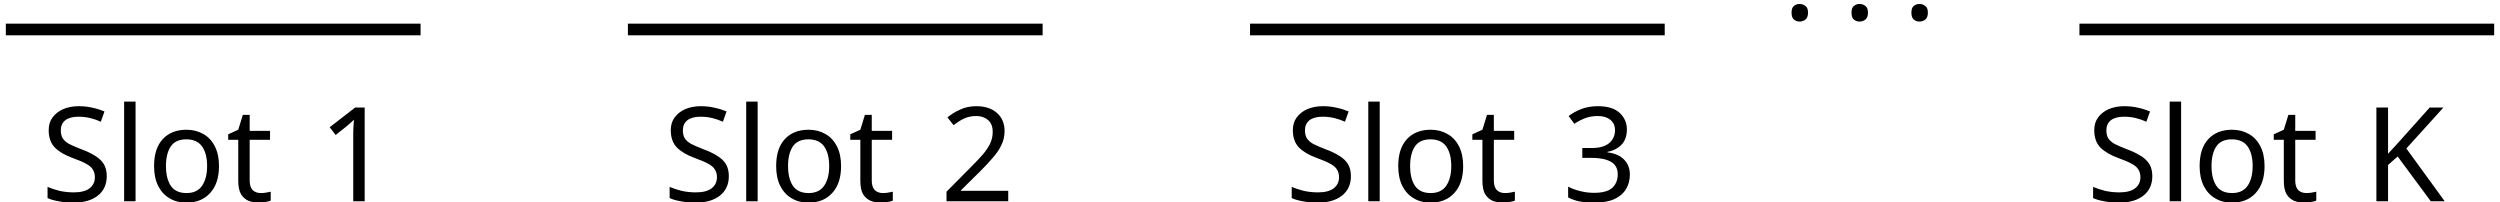
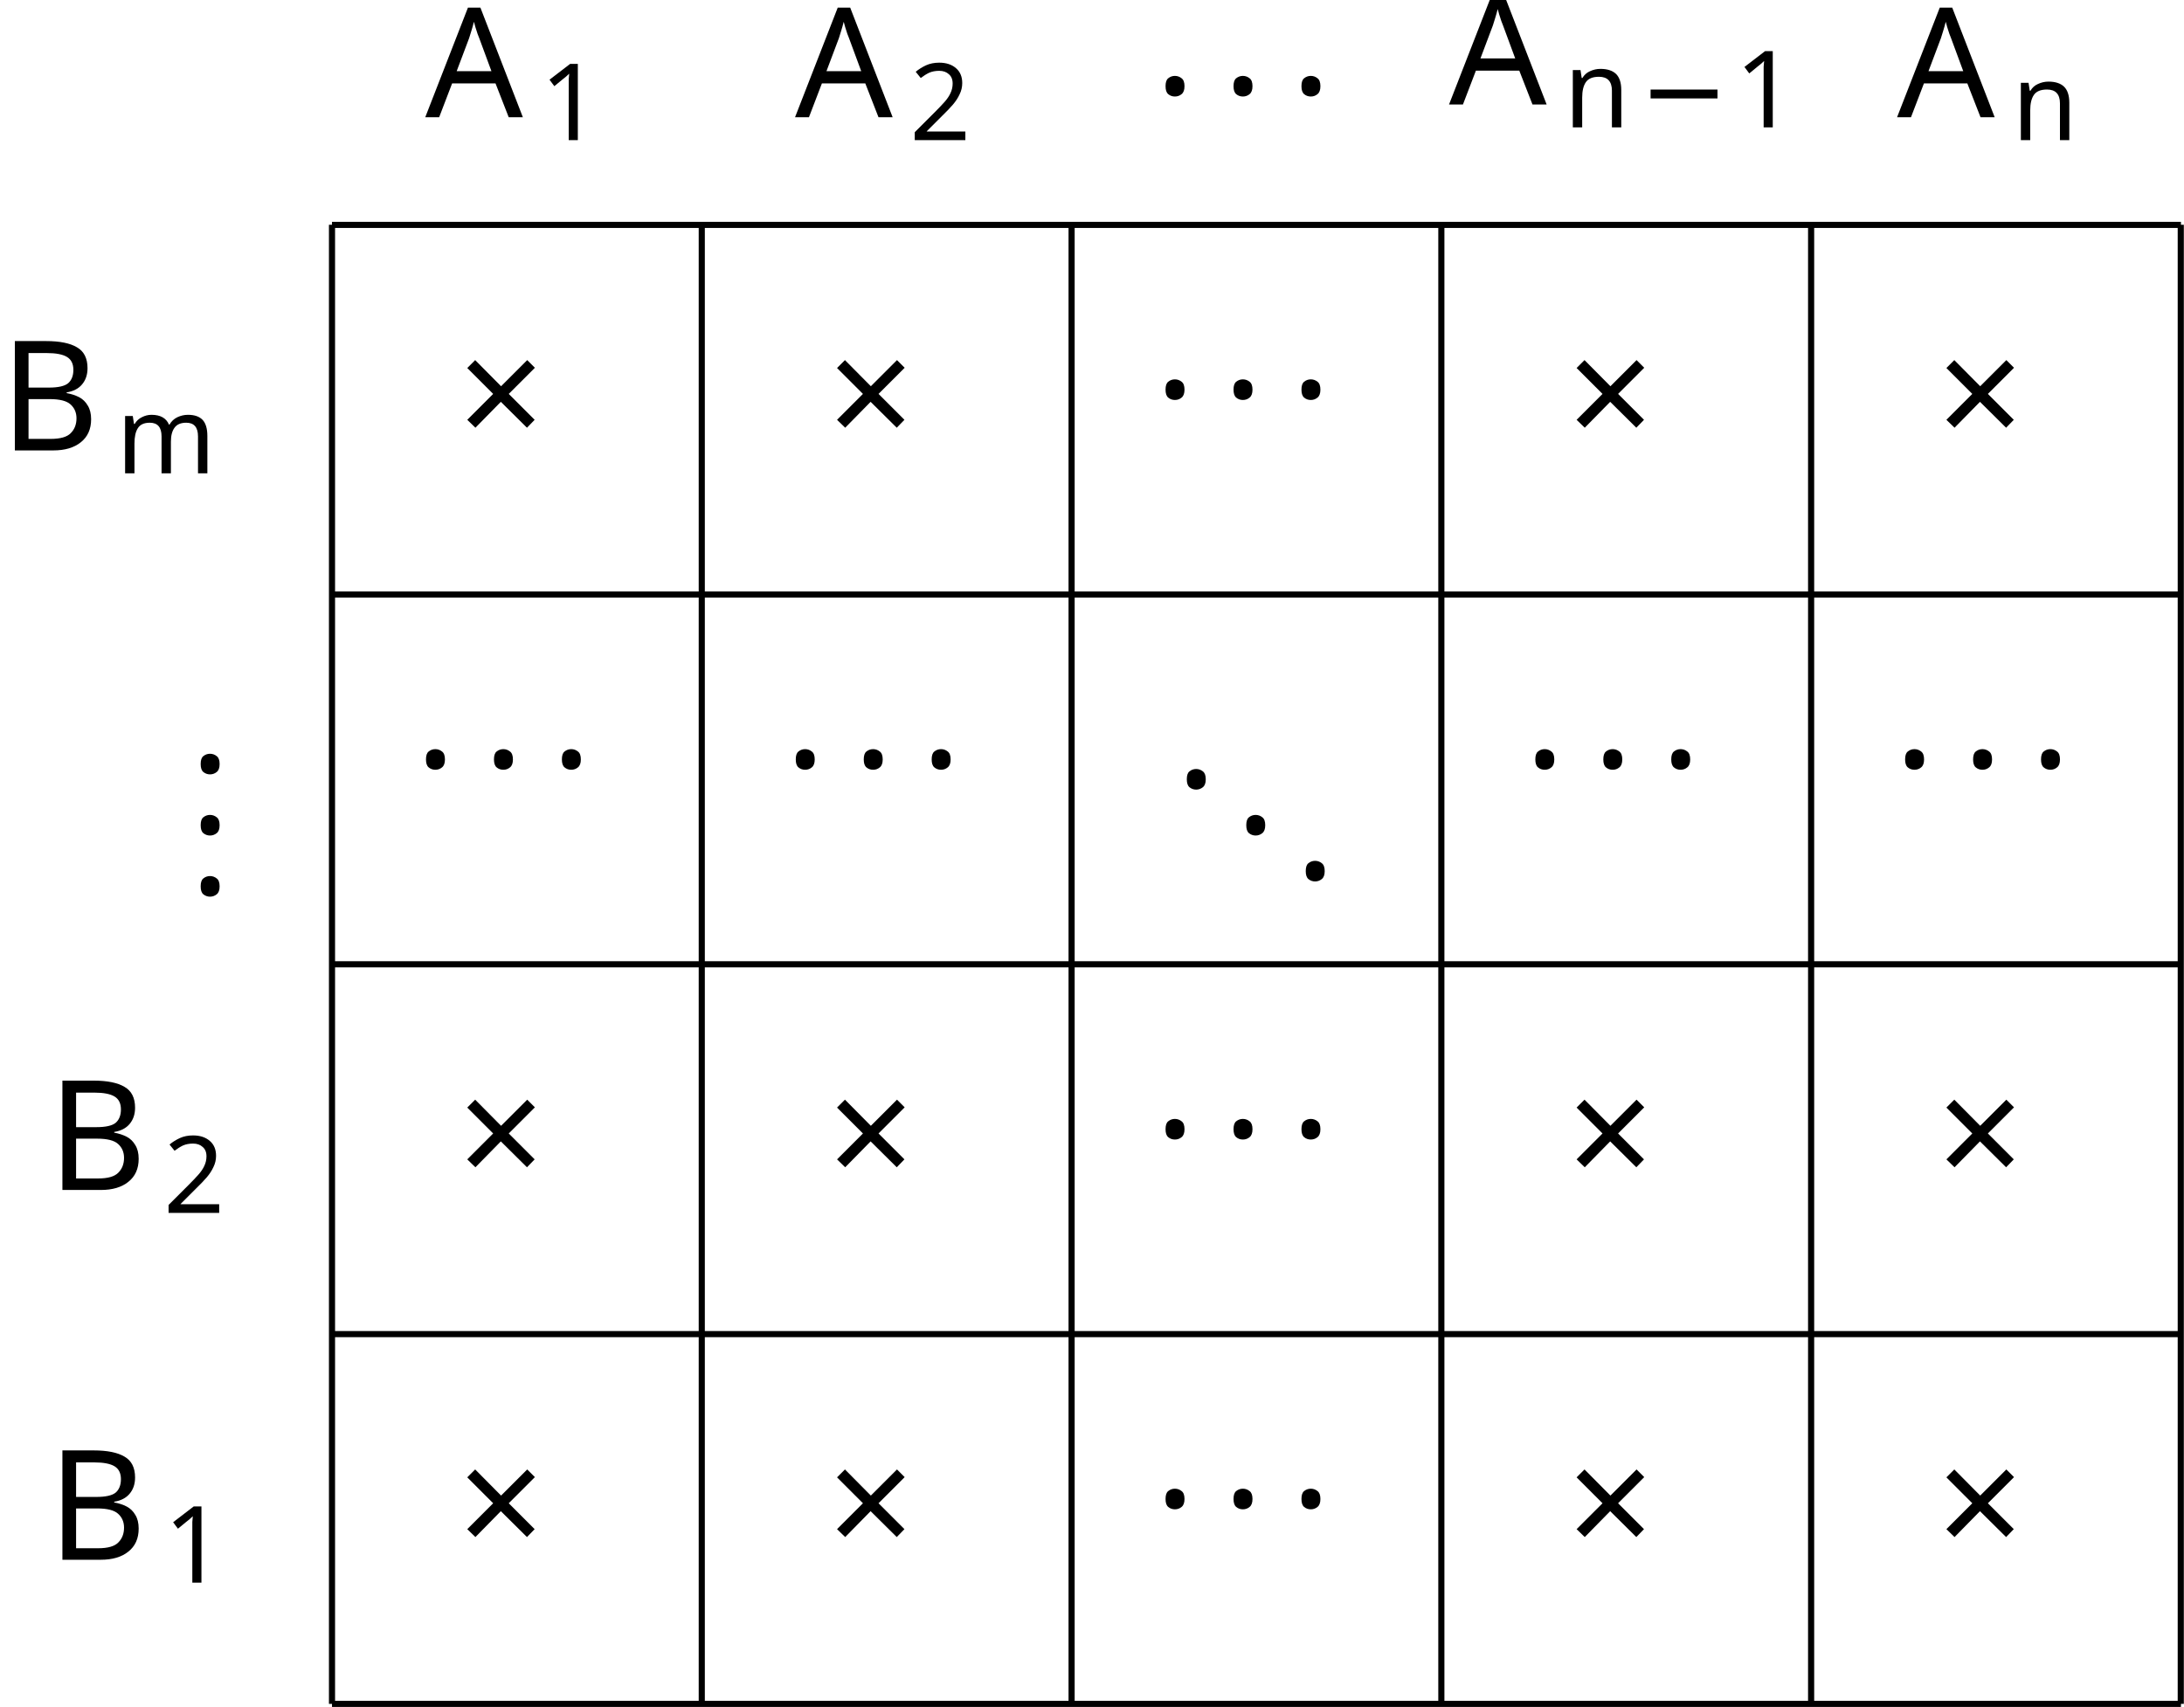
- <svg xmlns="http://www.w3.org/2000/svg" version="1.1" width="170.879pt" height="13.756pt" viewBox="-71.477 -26.16 170.879 13.756">
+ <svg xmlns="http://www.w3.org/2000/svg" version="1.1" width="142.309pt" height="111.224pt" viewBox="-68.68 -68.681 142.309 111.224">
  <defs>
-     <font id="cmr9" horiz-adv-x="0">
-       <font-face font-family="cmr9" units-per-em="1000" ascent="750" descent="250" />
-       <glyph unicode="1" horiz-adv-x="513" vert-adv-y="513" glyph-name="one" d="M304 639C304 664 303 666 278 666C216 602 124 602 93 602V571C112 571 173 571 227 597V80C227 43 224 31 131 31H99V0C135 3 224 3 265 3S396 3 432 0V31H400C307 31 304 43 304 80V639Z" />
-       <glyph unicode="2" horiz-adv-x="513" vert-adv-y="513" glyph-name="two" d="M462 177H434C432 164 424 105 411 89C405 80 336 80 316 80H138L237 174C401 316 462 369 462 471C462 586 367 666 244 666C129 666 51 575 51 484C51 434 94 429 103 429C125 429 155 445 155 481C155 511 134 533 103 533C98 533 95 533 91 532C115 603 179 635 233 635C335 635 370 540 370 471C370 369 293 286 245 234L62 36C51 25 51 23 51 0H434L462 177Z" />
-       <glyph unicode="3" horiz-adv-x="513" vert-adv-y="513" glyph-name="three" d="M305 352C398 387 442 460 442 529C442 606 357 666 253 666S71 607 71 531C71 498 93 479 122 479S172 500 172 529C172 564 148 579 114 579C140 621 201 641 250 641C333 641 349 575 349 528C349 498 343 450 318 412C287 367 252 365 223 363C198 361 196 361 188 361C179 360 171 359 171 348C171 335 179 335 196 335H243C330 335 368 265 368 170C368 42 300 6 249 6C230 6 133 11 88 85C124 80 152 105 152 139C152 172 127 193 98 193C73 193 43 178 43 136C43 47 136-22 252-22C377-22 470 68 470 170C470 257 401 331 305 352Z" />
-       <glyph unicode="S" horiz-adv-x="570" vert-adv-y="570" glyph-name="S" d="M227 418C147 438 121 502 121 546C121 613 175 677 259 677C388 677 440 581 454 480C457 461 458 456 470 456C484 456 484 463 484 484V677C484 697 484 705 472 705C465 705 464 704 457 692C444 674 454 687 421 635C404 655 352 705 258 705C141 705 57 614 57 512C57 434 104 386 109 381C154 337 172 332 291 304C372 285 381 283 414 249C415 248 449 211 449 152C449 84 400 9 309 9C232 9 93 41 85 206C84 221 84 227 71 227C57 227 57 219 57 199V6C57-14 57-22 69-22C76-22 77-21 84-9C97 9 87-4 120 48C182-12 261-22 310-22C432-22 513 78 513 185C513 242 492 286 468 316C425 371 380 382 315 397L227 418Z" />
-       <glyph unicode="l" horiz-adv-x="285" vert-adv-y="285" glyph-name="l" d="M184 694L36 683V652C104 652 113 645 113 596V77C113 31 102 31 36 31V0C83 2 102 3 148 3C195 3 212 2 261 0V31C195 31 184 31 184 77V694Z" />
-       <glyph unicode="o" horiz-adv-x="513" vert-adv-y="513" glyph-name="o" d="M484 213C484 344 380 448 257 448C130 448 29 341 29 213C29 88 133-11 256-11C383-11 484 90 484 213ZM257 17C207 17 165 42 142 81C116 123 115 176 115 222C115 259 115 316 140 357C170 408 220 423 256 423C313 423 354 391 374 357C397 315 398 264 398 222C398 185 398 127 373 83C345 37 299 17 257 17Z" />
-       <glyph unicode="t" horiz-adv-x="399" vert-adv-y="399" glyph-name="t" d="M325 400V431H180V615H152C151 531 116 428 19 425V400H106V124C106 12 187-11 240-11C307-11 342 53 342 124V181H314V127C314 53 283 17 247 17C180 17 180 105 180 123V400H325Z" />
+     <font id="cmmi10" horiz-adv-x="0">
+       <font-face font-family="cmmi10" units-per-em="1000" ascent="750" descent="250" />
+       <glyph unicode="A" horiz-adv-x="750" vert-adv-y="750" glyph-name="A" d="M179 115C139 48 100 34 56 31C44 30 35 30 35 11C35 5 40 0 48 0C75 0 106 3 134 3C167 3 202 0 234 0C240 0 253 0 253 19C253 30 244 31 237 31C214 33 190 41 190 66C190 78 196 89 204 103L280 231H531C533 210 547 74 547 64C547 34 495 31 475 31C461 31 451 31 451 11C451 0 463 0 465 0C506 0 549 3 590 3C615 3 678 0 703 0C709 0 721 0 721 20C721 31 711 31 698 31C636 31 636 38 633 67L572 692C570 712 570 716 553 716C537 716 533 709 527 699L179 115ZM299 262L496 592L528 262H299Z" />
+       <glyph unicode="B" horiz-adv-x="758" vert-adv-y="758" glyph-name="B" d="M160 78C150 39 148 31 69 31C52 31 42 31 42 11C42 0 51 0 69 0H426C584 0 702 118 702 216C702 288 644 346 547 357C651 376 756 450 756 545C756 619 690 683 570 683H234C215 683 205 683 205 663C205 652 214 652 233 652C235 652 254 652 271 650C289 648 298 647 298 634C298 630 297 627 294 615L160 78ZM311 366L373 614C382 649 384 652 427 652H556C644 652 665 593 665 549C665 461 579 366 457 366H311ZM266 31C252 31 250 31 244 32C234 33 231 34 231 42C231 45 231 47 236 65L305 344H494C590 344 609 270 609 227C609 128 520 31 402 31H266Z" />
    </font>
-     <font id="cmmi9" horiz-adv-x="0">
-       <font-face font-family="cmmi9" units-per-em="1000" ascent="750" descent="250" />
-       <glyph unicode="K" horiz-adv-x="870" vert-adv-y="870" glyph-name="K" d="M516 417L719 570L731 577C793 620 831 646 890 652C897 653 908 654 908 670C908 675 905 683 896 683C888 683 882 680 822 680C786 680 749 683 714 683C708 683 695 683 695 665C695 653 706 652 709 652C717 651 737 650 737 634C737 626 731 613 717 601C713 597 712 596 709 594C706 590 704 589 699 585L301 287L381 606C390 644 393 652 471 652C487 652 498 652 498 670C498 679 491 683 483 683C464 683 440 681 420 681C399 680 376 680 356 680C324 680 322 680 292 681C272 682 246 683 227 683C221 683 207 683 207 665C207 652 216 652 237 652C241 652 259 652 275 650C292 648 299 646 299 635C299 630 298 626 295 615L160 76C151 40 149 31 74 31C55 31 44 31 44 13C44 2 52 0 59 0C78 0 103 1 122 2C152 3 154 3 186 3S220 3 250 2C270 1 296 0 315 0C322 0 335 0 335 18C335 31 325 31 304 31C300 31 282 31 266 33C244 36 243 40 243 49C243 57 252 91 292 249L445 364L573 84C578 71 580 68 580 61C580 32 538 31 530 31C518 31 506 31 506 13C506 3 515 0 522 0C541 0 561 2 580 2C600 2 621 3 641 3C658 3 685 3 692 2L741 0C745 0 759 0 759 18C759 31 747 31 741 31C706 32 689 36 672 73L516 417Z" />
+     <font id="cmmi7" horiz-adv-x="0">
+       <font-face font-family="cmmi7" units-per-em="1000" ascent="750" descent="250" />
+       <glyph unicode="m" horiz-adv-x="1013" vert-adv-y="1013" glyph-name="m" d="M434 81C429 61 420 27 420 22C420 0 438-10 454-10C472-10 488 3 493 12S506 53 511 74C516 93 527 139 533 164C539 186 545 208 550 231C561 274 561 276 581 307C613 356 663 413 741 413C797 413 800 367 800 343C800 283 757 172 741 130C730 102 726 93 726 76C726 23 770-10 821-10C921-10 965 128 965 143C965 156 952 156 949 156C935 156 934 150 930 139C907 59 864 18 824 18C803 18 799 32 799 53C799 76 804 89 822 134C834 165 875 271 875 327C875 343 875 385 838 414C821 427 792 441 745 441C655 441 600 382 568 340C560 425 489 441 438 441C355 441 299 390 269 350C262 419 203 441 162 441C119 441 96 410 83 387C61 350 47 293 47 288C47 275 61 275 64 275C78 275 79 278 86 305C101 364 120 413 159 413C185 413 192 391 192 364C192 345 183 308 176 281S159 213 154 191L122 63C118 50 112 25 112 22C112 0 130-10 146-10C164-10 180 3 185 12S198 53 203 74C208 93 219 139 225 164C231 186 237 208 242 231C253 272 255 280 284 321C312 361 359 413 434 413C492 413 493 362 493 343C493 318 490 305 476 249L434 81Z" />
+       <glyph unicode="n" horiz-adv-x="706" vert-adv-y="706" glyph-name="n" d="M122 63C118 50 112 25 112 22C112 0 130-10 146-10C164-10 180 3 185 12S198 53 203 74C208 93 219 139 225 164C231 186 237 208 242 231C253 272 255 280 284 321C312 361 359 413 434 413C492 413 493 362 493 343C493 283 450 172 434 130C423 102 419 93 419 76C419 23 463-10 514-10C614-10 658 128 658 143C658 156 645 156 642 156C628 156 627 150 623 139C600 59 557 18 517 18C496 18 492 32 492 53C492 76 497 89 515 134C527 165 568 271 568 327C568 424 491 441 438 441C355 441 299 390 269 350C262 419 203 441 162 441C119 441 96 410 83 387C61 350 47 293 47 288C47 275 61 275 64 275C78 275 79 278 86 305C101 364 120 413 159 413C185 413 192 391 192 364C192 345 183 308 176 281S159 213 154 191L122 63Z" />
    </font>
-     <font id="cmsy9" horiz-adv-x="0">
-       <font-face font-family="cmsy9" units-per-em="1000" ascent="777" descent="958" />
-       <glyph unicode="·" horiz-adv-x="285" vert-adv-y="285" glyph-name="periodcentered" d="M196 251C196 280 173 305 142 305S88 280 88 251S111 197 142 197S196 222 196 251Z" />
+     <font id="cmr7" horiz-adv-x="0">
+       <font-face font-family="cmr7" units-per-em="1000" ascent="750" descent="250" />
+       <glyph unicode="1" horiz-adv-x="569" vert-adv-y="569" glyph-name="one" d="M335 636C335 663 333 664 305 664C241 601 150 600 109 600V564C133 564 199 564 254 592V82C254 49 254 36 154 36H116V0C134 1 257 4 294 4C325 4 451 1 473 0V36H435C335 36 335 49 335 82V636Z" />
+       <glyph unicode="2" horiz-adv-x="569" vert-adv-y="569" glyph-name="two" d="M505 182H471C468 160 458 101 445 91C437 85 360 85 346 85H162C267 178 302 206 362 253C436 312 505 374 505 469C505 590 399 664 271 664C147 664 63 577 63 485C63 434 106 429 116 429C140 429 169 446 169 482C169 500 162 535 110 535C141 606 209 628 256 628C356 628 408 550 408 469C408 382 346 313 314 277L73 39C63 30 63 28 63 0H475L505 182Z" />
+     </font>
+     <font id="cmsy10" horiz-adv-x="0">
+       <font-face font-family="cmsy10" units-per-em="1000" ascent="775" descent="960" />
+       <glyph unicode="·" horiz-adv-x="277" vert-adv-y="277" glyph-name="periodcentered" d="M192 250C192 279 168 303 139 303S86 279 86 250S110 197 139 197S192 221 192 250Z" />
+       <glyph unicode="×" horiz-adv-x="777" vert-adv-y="777" glyph-name="multiply" d="M389 278L189 477C177 489 175 491 167 491C157 491 147 482 147 471C147 464 149 462 160 451L360 250L160 49C149 38 147 36 147 29C147 18 157 9 167 9C175 9 177 11 189 23L388 222L595 15C597 14 604 9 610 9C622 9 630 18 630 29C630 31 630 35 627 40C626 42 467 199 417 250L600 433C605 439 620 452 625 458C626 460 630 464 630 471C630 482 622 491 610 491C602 491 598 487 587 476L389 278Z" />
+     </font>
+     <font id="cmsy7" horiz-adv-x="0">
+       <font-face font-family="cmsy7" units-per-em="1000" ascent="782" descent="951" />
+       <glyph unicode="−" horiz-adv-x="892" vert-adv-y="892" glyph-name="minus" d="M744 226C760 226 784 226 784 250C784 275 761 275 744 275H148C132 275 108 275 108 251C108 226 131 226 148 226H744Z" />
+     </font>
+     <font id="cmr10" horiz-adv-x="0">
+       <font-face font-family="cmr10" units-per-em="1000" ascent="750" descent="250" />
+       <glyph unicode="." horiz-adv-x="277" vert-adv-y="277" glyph-name="period" d="M192 53C192 82 168 106 139 106S86 82 86 53S110 0 139 0S192 24 192 53Z" />
    </font>
  </defs>
  <style type="text/css">
- text.f0 {font-family:cmsy9;font-size:8.966px}
- text.f1 {font-family:cmmi9;font-size:8.966px}
- text.f2 {font-family:cmr9;font-size:8.966px}
+ text.f0 {font-family:cmsy10;font-size:9.963px}
+ text.f1 {font-family:cmsy7;font-size:6.974px}
+ text.f2 {font-family:cmmi10;font-size:9.963px}
+ text.f3 {font-family:cmmi7;font-size:6.974px}
+ text.f4 {font-family:cmr10;font-size:9.963px}
+ text.f5 {font-family:cmr7;font-size:6.974px}

</style>
  <g id="page1">
-     <path d="M-71.078-24.145H-42.73" stroke="#000" fill="none" stroke-width=".797" />
-     <text class="f2" x="-71.077" y="-24.143" transform="matrix(1 0 0 1 2.398 11.7391)">Slot<tspan x="-52.135">1</tspan>
+     <path d="M-47.047 42.344H73.43M-47.047 18.25H73.43M-47.047-5.848H73.43M-47.047-29.941H73.43M-47.047-54.027H73.43M-47.047 42.344V-54.035M-22.953 42.344V-54.035M1.145 42.344V-54.035M25.238 42.344V-54.035M49.332 42.344V-54.035M73.418 42.344V-54.035" stroke="#000" fill="none" stroke-width=".399" />
+     <text class="f2" x="-47.046" y="42.344" transform="matrix(1 0 0 1 6.0767 -103.3866)">A</text>
+     <text class="f5" x="-39.574" y="43.838" transform="matrix(1 0 0 1 6.0767 -103.3866)">1</text>
+     <text class="f2" x="-47.046" y="42.344" transform="matrix(1 0 0 1 30.1717 -103.3866)">A</text>
+     <text class="f5" x="-39.574" y="43.838" transform="matrix(1 0 0 1 30.1717 -103.3866)">2</text>
+     <text class="f0" x="-47.046" y="42.344" transform="matrix(1 0 0 1 53.59561 -101.8922)">·<tspan x="-42.619">·</tspan>
+       <tspan x="-38.191">·</tspan>
    </text>
-     <path d="M-28.559-24.145H-.211" stroke="#000" fill="none" stroke-width=".797" stroke-miterlimit="10" />
-     <text class="f2" x="-71.077" y="-24.143" transform="matrix(1 0 0 1 44.9182 11.7391)">Slot<tspan x="-52.135">2</tspan>
+     <text class="f2" x="-47.046" y="42.344" transform="matrix(1 0 0 1 72.7858 -104.2169)">A</text>
+     <text class="f3" x="-39.574" y="43.838" transform="matrix(1 0 0 1 72.7858 -104.2169)">n</text>
+     <text class="f1" x="-34.65" y="43.838" transform="matrix(1 0 0 1 72.7858 -104.2169)">−</text>
+     <text class="f5" x="-28.423" y="43.838" transform="matrix(1 0 0 1 72.7858 -104.2169)">1</text>
+     <text class="f2" x="-47.046" y="42.344" transform="matrix(1 0 0 1 101.9798 -103.3866)">A</text>
+     <text class="f3" x="-39.574" y="43.838" transform="matrix(1 0 0 1 101.9798 -103.3866)">n</text>
+     <text class="f2" x="-47.046" y="42.344" transform="matrix(1 0 0 1 -18.5349 -9.3907)">B</text>
+     <text class="f5" x="-39.49" y="43.838" transform="matrix(1 0 0 1 -18.5349 -9.3907)">1</text>
+     <text class="f2" x="-47.046" y="42.344" transform="matrix(1 0 0 1 -18.5349 -33.48569)">B</text>
+     <text class="f5" x="-39.49" y="43.838" transform="matrix(1 0 0 1 -18.5349 -33.48569)">2</text>
+     <text class="f4" x="-47.046" y="34.374" transform="matrix(1 0 0 1 -9.2761 -52.7377)">.<tspan x="-47.046" y="38.359">.</tspan>
+       <tspan x="-47.046" y="42.344">.</tspan>
    </text>
-     <path d="M13.965-24.145H42.309" stroke="#000" fill="none" stroke-width=".797" stroke-miterlimit="10" />
-     <text class="f2" x="-71.077" y="-24.143" transform="matrix(1 0 0 1 87.4385 11.7391)">Slot<tspan x="-52.135">3</tspan>
+     <text class="f2" x="-47.046" y="42.344" transform="matrix(1 0 0 1 -21.6333 -81.6756)">B</text>
+     <text class="f3" x="-39.49" y="43.838" transform="matrix(1 0 0 1 -21.6333 -81.6756)">m</text>
+     <text class="f0" x="-47.046" y="42.344" transform="matrix(1 0 0 1 8.1731 -9.5568)">×</text>
+     <text class="f0" x="-47.046" y="42.344" transform="matrix(1 0 0 1 32.268 -9.5568)">×</text>
+     <text class="f0" x="-47.046" y="42.344" transform="matrix(1 0 0 1 80.4579 -9.5568)">×</text>
+     <text class="f0" x="-47.046" y="42.344" transform="matrix(1 0 0 1 104.5529 -9.5568)">×</text>
+     <text class="f0" x="-47.046" y="42.344" transform="matrix(1 0 0 1 53.59561 -9.8335)">·<tspan x="-42.619">·</tspan>
+       <tspan x="-38.191">·</tspan>
    </text>
-     <path d="M70.656-24.145H99.004" stroke="#000" fill="none" stroke-width=".797" stroke-miterlimit="10" />
-     <text class="f2" x="-71.077" y="-24.143" transform="matrix(1 0 0 1 142.215 11.7391)">Slot</text>
-     <text class="f1" x="-52.135" y="-24.143" transform="matrix(1 0 0 1 142.215 11.7391)">K</text>
-     <text class="f0" x="-71.077" y="-24.143" transform="matrix(1 0 0 1 121.417 2.0167)">·<tspan x="-66.982">·</tspan>
-       <tspan x="-62.886">·</tspan>
+     <text class="f0" x="-47.046" y="42.344" transform="matrix(1 0 0 1 8.1731 -33.65175)">×</text>
+     <text class="f0" x="-47.046" y="42.344" transform="matrix(1 0 0 1 32.268 -33.65175)">×</text>
+     <text class="f0" x="-47.046" y="42.344" transform="matrix(1 0 0 1 80.4579 -33.65175)">×</text>
+     <text class="f0" x="-47.046" y="42.344" transform="matrix(1 0 0 1 104.5529 -33.65175)">×</text>
+     <text class="f0" x="-47.046" y="42.344" transform="matrix(1 0 0 1 53.59561 -33.9285)">·<tspan x="-42.619">·</tspan>
+       <tspan x="-38.191">·</tspan>
+     </text>
+     <text class="f0" x="-47.046" y="42.344" transform="matrix(1 0 0 1 8.1731 -81.8417)">×</text>
+     <text class="f0" x="-47.046" y="42.344" transform="matrix(1 0 0 1 32.268 -81.8417)">×</text>
+     <text class="f0" x="-47.046" y="42.344" transform="matrix(1 0 0 1 80.4579 -81.8417)">×</text>
+     <text class="f0" x="-47.046" y="42.344" transform="matrix(1 0 0 1 104.5529 -81.8417)">×</text>
+     <text class="f0" x="-47.046" y="42.344" transform="matrix(1 0 0 1 53.59561 -82.1184)">·<tspan x="-42.619">·</tspan>
+       <tspan x="-38.191">·</tspan>
+     </text>
+     <text class="f0" x="-47.046" y="42.344" transform="matrix(1 0 0 1 5.4057 -58.0235)">·<tspan x="-42.619">·</tspan>
+       <tspan x="-38.191">·</tspan>
+     </text>
+     <text class="f0" x="-47.046" y="42.344" transform="matrix(1 0 0 1 29.5006 -58.0235)">·<tspan x="-42.619">·</tspan>
+       <tspan x="-38.191">·</tspan>
+     </text>
+     <text class="f0" x="-47.046" y="42.344" transform="matrix(1 0 0 1 77.6906 -58.0235)">·<tspan x="-42.619">·</tspan>
+       <tspan x="-38.191">·</tspan>
+     </text>
+     <text class="f0" x="-47.046" y="42.344" transform="matrix(1 0 0 1 101.7856 -58.0235)">·<tspan x="-42.619">·</tspan>
+       <tspan x="-38.191">·</tspan>
+     </text>
+     <text class="f4" x="-46.493" y="35.37" transform="matrix(1 0 0 1 54.42583 -52.7377)">.<tspan x="-42.619" y="38.359">.</tspan>
+       <tspan x="-38.744" y="41.348">.</tspan>
    </text>
  </g>
</svg>
